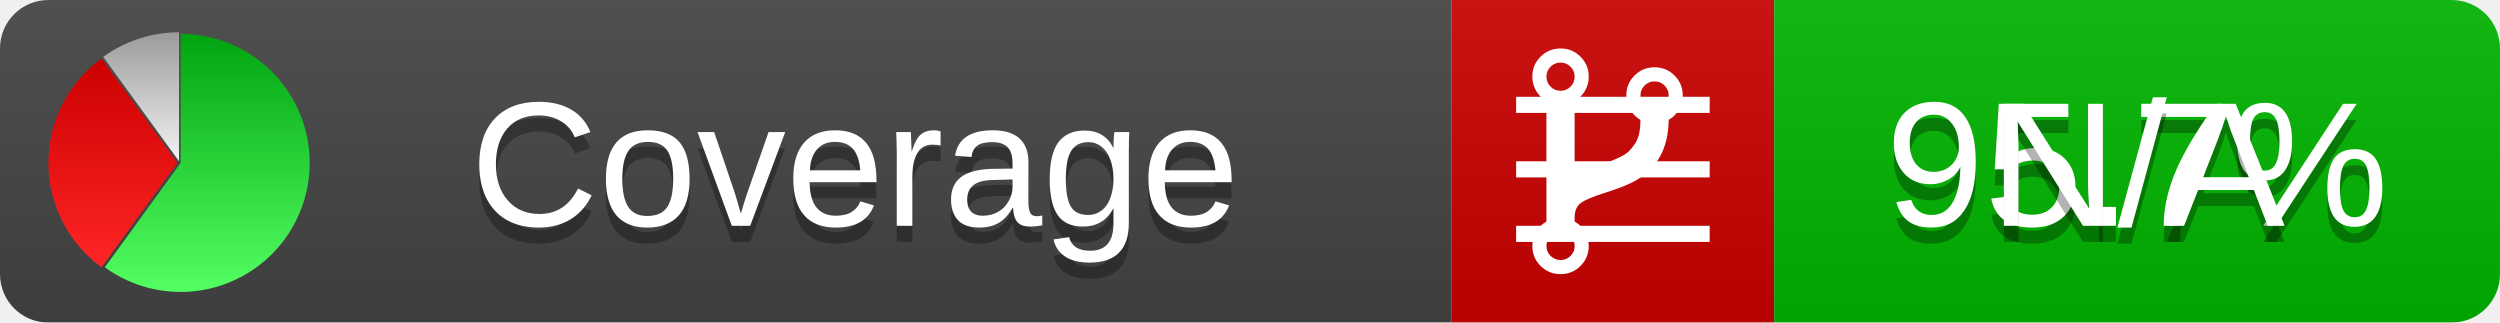
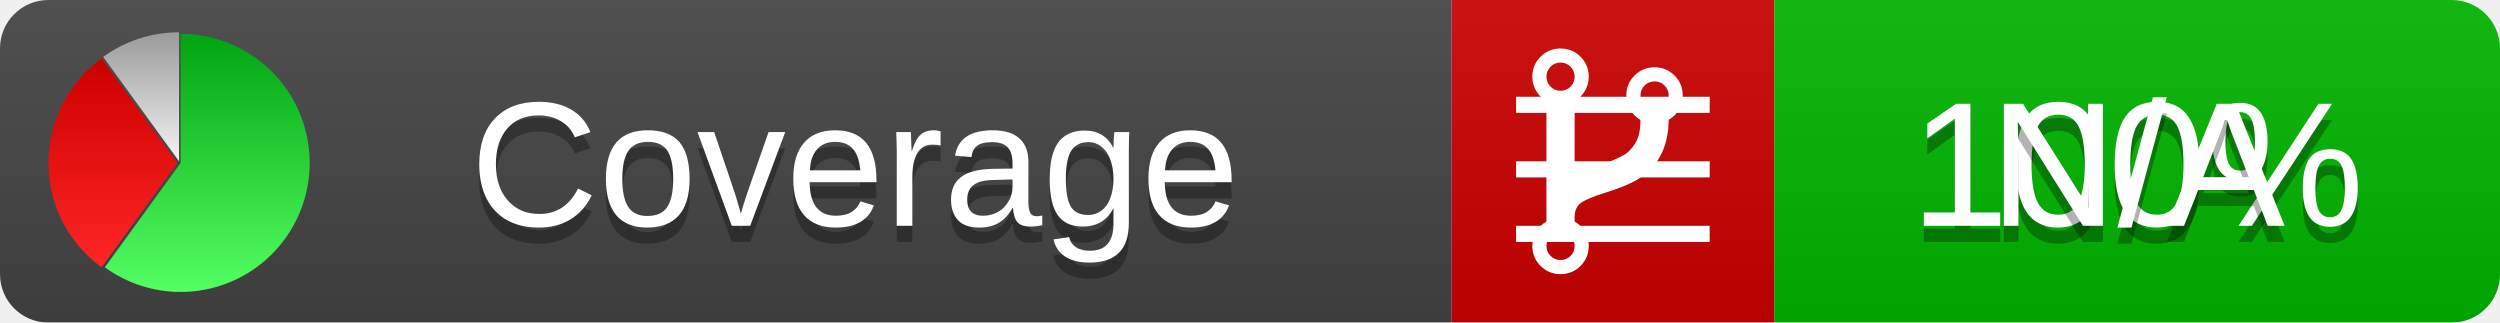
<svg xmlns="http://www.w3.org/2000/svg" xmlns:xlink="http://www.w3.org/1999/xlink" width="155" height="20">
  <style type="text/css">
          
            @keyframes fadeout {
              0 % { visibility: visible; opacity: 1; }
              40% { visibility: visible; opacity: 1; }
              50% { visibility: hidden; opacity: 0; }
              90% { visibility: hidden; opacity: 0; }
              100% { visibility: visible; opacity: 1; }
            }
            @keyframes fadein {
              0% { visibility: hidden; opacity: 0; }
              40% { visibility: hidden; opacity: 0; }
              50% { visibility: visible; opacity: 1; }
              90% { visibility: visible; opacity: 1; }
              100% { visibility: hidden; opacity: 0; }
            }
            .linecoverage {
                animation-duration: 10s;
                animation-name: fadeout;
                animation-iteration-count: infinite;
            }
            .branchcoverage {
                animation-duration: 10s;
                animation-name: fadein;
                animation-iteration-count: infinite;
            }
          
    </style>
  <defs>
    <linearGradient id="gradient" x2="0" y2="100%">
      <stop offset="0" stop-color="#bbb" stop-opacity=".1" />
      <stop offset="1" stop-opacity=".1" />
    </linearGradient>
    <linearGradient id="green" x2="0" y2="100%">
      <stop offset="0" stop-color="#00A410" />
      <stop offset="1" stop-color="#53FF63" />
    </linearGradient>
    <linearGradient id="red" x2="0" y2="100%">
      <stop offset="0" stop-color="#C00" />
      <stop offset="1" stop-color="#FF2525" />
    </linearGradient>
    <linearGradient id="gray" x2="0" y2="100%">
      <stop offset="0" stop-color="#9B9B9B" />
      <stop offset="1" stop-color="#F3F3F3" />
    </linearGradient>
    <mask id="mask">
      <rect width="155" height="20" rx="3" fill="#fff" />
    </mask>
    <g id="icon">
      <path style="fill:url(#green);" d="M205,202.5 l0,-200 a200,200 0 1,1 -117.558,361.803 z" />
      <path style="fill:url(#red);" d="M200,202.5 l-117.558,161.803 a200,200 0 0,1 0,-323.607 z" />
      <path style="fill:url(#gray);" d="M202.5,200 l-117.558,-161.803 a200,200 0 0,1 117.558,-38.196 z" />
    </g>
  </defs>
  <g mask="url(#mask)">
    <rect x="0" y="0" width="90" height="20" fill="#444" />
    <rect x="90" y="0" width="20" height="20" fill="#c00" />
    <rect x="110" y="0" width="45" height="20" fill="#00B600" />
    <rect x="0" y="0" width="155" height="20" fill="url(#gradient)" />
  </g>
  <g>
    <path class="linecoverage" stroke="#fff" d="M94 6.5 h12 M94 10.5 h12 M94 14.5 h12" />
    <path class="branchcoverage" fill="#fff" d="m 97.628,15.247 q 0,-0.364 -0.255,-0.619 -0.255,-0.255 -0.619,-0.255 -0.364,0 -0.619,0.255 -0.255,0.255 -0.255,0.619 0,0.364 0.255,0.619 0.255,0.255 0.619,0.255 0.364,0 0.619,-0.255 0.255,-0.255 0.255,-0.619 z m 0,-10.493 q 0,-0.364 -0.255,-0.619 -0.255,-0.255 -0.619,-0.255 -0.364,0 -0.619,0.255 -0.255,0.255 -0.255,0.619 0,0.364 0.255,0.619 0.255,0.255 0.619,0.255 0.364,0 0.619,-0.255 0.255,-0.255 0.255,-0.619 z m 5.83,1.166 q 0,-0.364 -0.255,-0.619 -0.255,-0.255 -0.619,-0.255 -0.364,0 -0.619,0.255 -0.255,0.255 -0.255,0.619 0,0.364 0.255,0.619 0.255,0.255 0.619,0.255 0.364,0 0.619,-0.255 0.255,-0.255 0.255,-0.619 z m 0.874,0 q 0,0.474 -0.237,0.879 -0.237,0.405 -0.638,0.633 -0.018,2.614 -2.059,3.771 -0.619,0.346 -1.849,0.738 -1.166,0.364 -1.544,0.647 -0.378,0.282 -0.378,0.911 l 0,0.237 q 0.401,0.228 0.638,0.633 0.237,0.405 0.237,0.879 0,0.729 -0.51,1.239 -0.51,0.51 -1.239,0.51 -0.729,0 -1.239,-0.51 -0.51,-0.51 -0.51,-1.239 0,-0.474 0.237,-0.879 0.237,-0.405 0.638,-0.633 l 0,-7.469 q -0.401,-0.228 -0.638,-0.633 -0.237,-0.405 -0.237,-0.879 0,-0.729 0.51,-1.239 0.51,-0.51 1.239,-0.51 0.729,0 1.239,0.51 0.51,0.51 0.51,1.239 0,0.474 -0.237,0.879 -0.237,0.405 -0.638,0.633 l 0,4.527 q 0.492,-0.237 1.403,-0.519 0.501,-0.155 0.797,-0.269 0.296,-0.114 0.642,-0.282 0.346,-0.169 0.537,-0.36 0.191,-0.191 0.369,-0.465 0.178,-0.273 0.255,-0.633 0.077,-0.36 0.077,-0.833 -0.401,-0.228 -0.638,-0.633 -0.237,-0.405 -0.237,-0.879 0,-0.729 0.51,-1.239 0.51,-0.51 1.239,-0.51 0.729,0 1.239,0.51 0.51,0.51 0.51,1.239 z" />
  </g>
  <g fill="#fff" text-anchor="middle" font-family="Verdana,Arial,Geneva,sans-serif" font-size="11">
    <a xlink:href="https://github.com/danielpalme/ReportGenerator" target="_top">
      <use xlink:href="#icon" transform="translate(3,2) scale(.04)" />
    </a>
    <text x="53" y="15" fill="#010101" fill-opacity=".3">Coverage</text>
    <text x="53" y="14" fill="#fff">Coverage</text>
-     <text class="linecoverage" x="132.5" y="15" fill="#010101" fill-opacity=".3">95.7%</text>
-     <text class="linecoverage" x="132.5" y="14">95.7%</text>
+     <text class="linecoverage" x="132.5" y="15" fill="#010101" fill-opacity=".3">100%</text>
+     <text class="linecoverage" x="132.5" y="14">100%</text>
    <text class="branchcoverage" x="132.5" y="15" fill="#010101" fill-opacity=".3">N/A</text>
    <text class="branchcoverage" x="132.5" y="14">N/A</text>
  </g>
  <g>
    <rect class="linecoverage" x="90" y="0" width="65" height="20" fill-opacity="0" />
    <rect class="branchcoverage" x="90" y="0" width="65" height="20" fill-opacity="0" />
  </g>
</svg>
